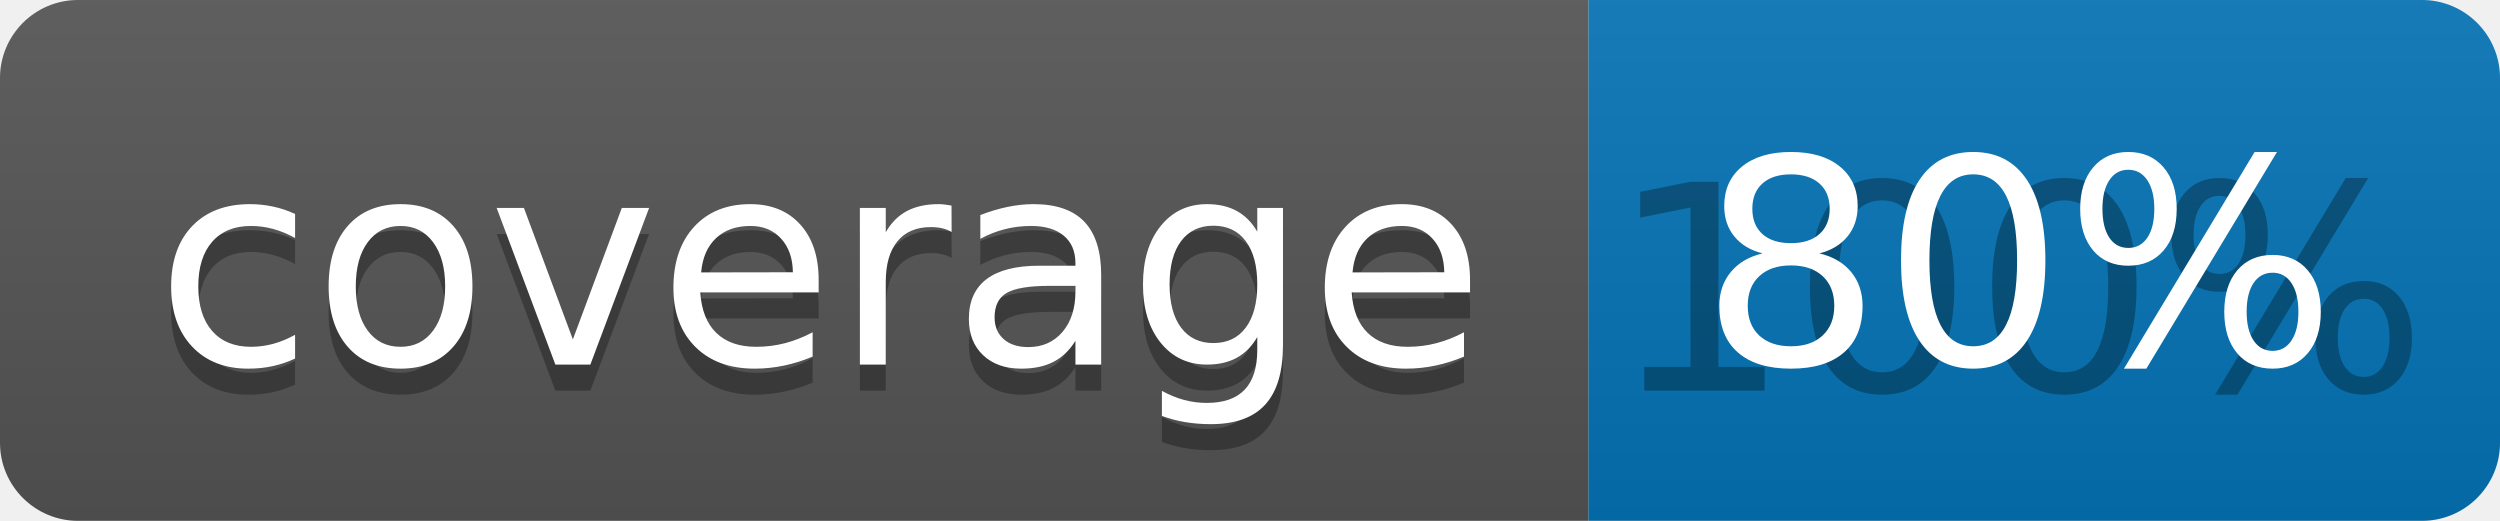
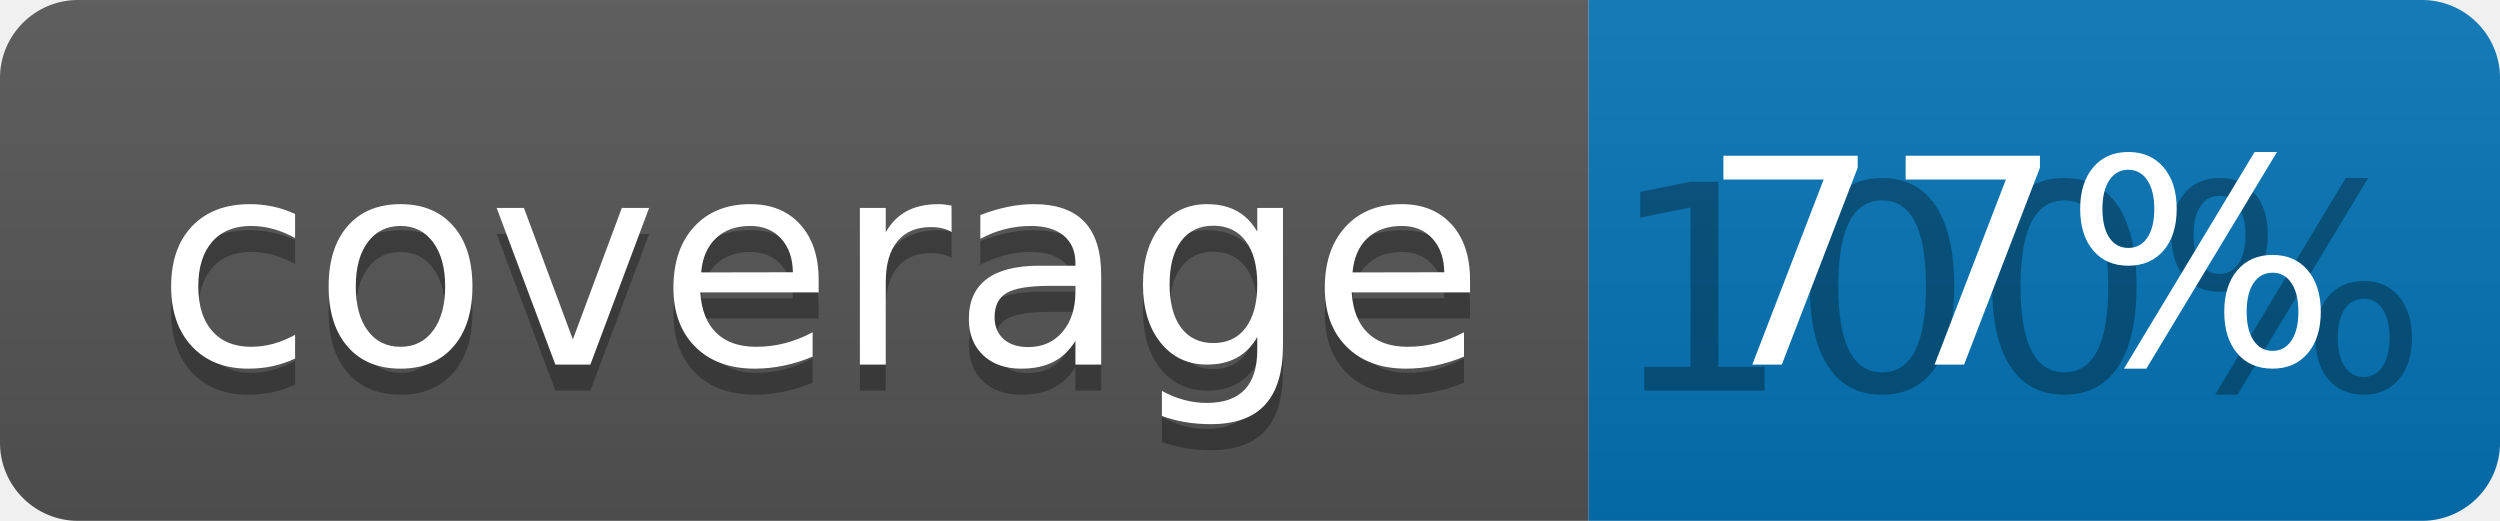
<svg xmlns="http://www.w3.org/2000/svg" width="96" height="20">
  <linearGradient id="b" x2="0" y2="100%">
    <stop offset="0" stop-color="#bbb" stop-opacity=".1" />
    <stop offset="1" stop-opacity=".1" />
  </linearGradient>
  <clipPath id="a">
    <rect width="96" height="20" rx="3" fill="#fff" />
  </clipPath>
  <g clip-path="url(#a)">
    <path fill="#555" d="M0 0h61v20H0z" />
    <path fill="#0374B5" d="M61 0h35v20H61z" />
    <path fill="url(#b)" d="M0 0h96v20H0z" />
  </g>
  <g fill="#fff" text-anchor="middle" font-family="DejaVu Sans,Verdana,Geneva,sans-serif" font-size="110">
    <text x="315" y="150" fill="#010101" fill-opacity=".3" transform="scale(.1)" textLength="510">coverage</text>
    <text x="315" y="140" transform="scale(.1)" textLength="510">coverage</text>
    <text x="775" y="150" fill="#010101" fill-opacity=".3" transform="scale(.1)" textLength="250">100%</text>
-     <text x="775" y="140" transform="scale(.1)" textLength="250">80%</text>
+     <text x="775" y="140" transform="scale(.1)" textLength="250">77%</text>
  </g>
</svg>
